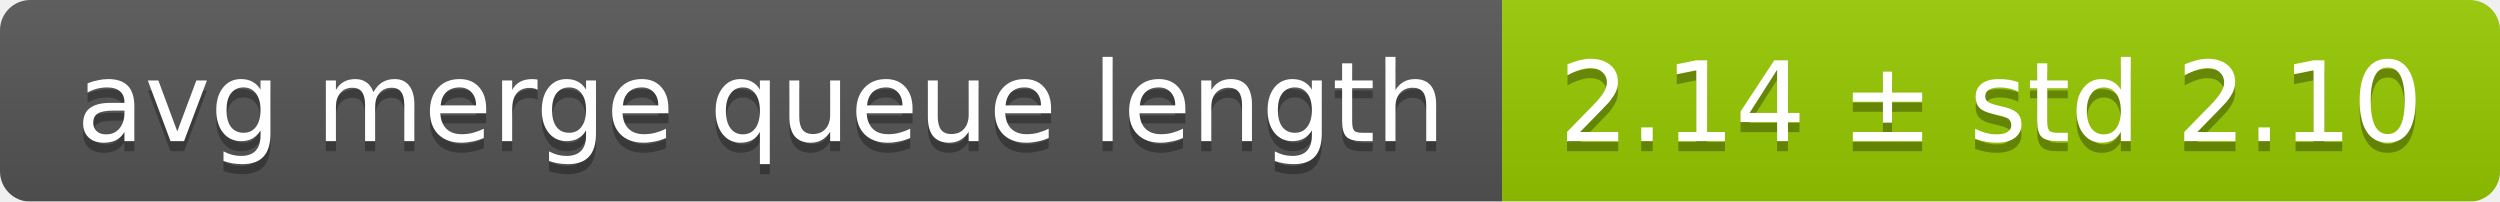
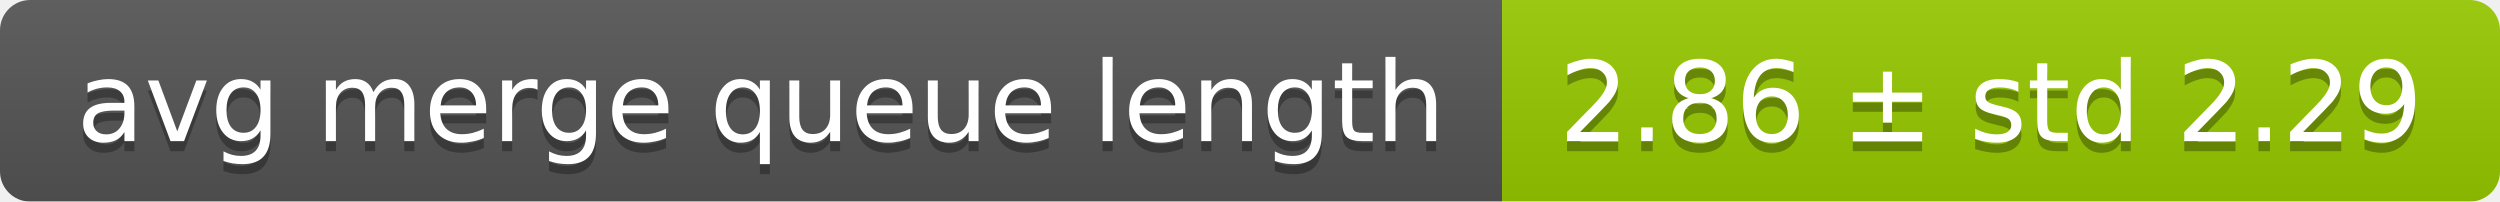
<svg xmlns="http://www.w3.org/2000/svg" width="248" height="20">
  <linearGradient id="smooth" x2="0" y2="100%">
    <stop offset="0" stop-color="#bbb" stop-opacity=".1" />
    <stop offset="1" stop-opacity=".1" />
  </linearGradient>
  <mask id="round">
    <rect width="248" height="20" rx="3" fill="#fff" />
  </mask>
  <g mask="url(#round)">
    <rect width="149" height="20" fill="#555" />
    <rect x="149" width="99" height="20" fill="#97ca00" />
    <rect width="248" height="20" fill="url(#smooth)" />
  </g>
  <g fill="#fff" text-anchor="middle" font-family="DejaVu Sans,Verdana,Geneva,sans-serif" font-size="11">
    <text x="75.5" y="15" fill="#010101" fill-opacity=".3">avg merge queue length</text>
    <text x="75.5" y="14">avg merge queue length</text>
-     <text x="197.5" y="15" fill="#010101" fill-opacity=".3">2.14 ± std 2.10</text>
-     <text x="197.5" y="14">2.14 ± std 2.10</text>
+     <text x="197.5" y="15" fill="#010101" fill-opacity=".3">2.86 ± std 2.29</text>
+     <text x="197.5" y="14">2.86 ± std 2.29</text>
  </g>
</svg>
